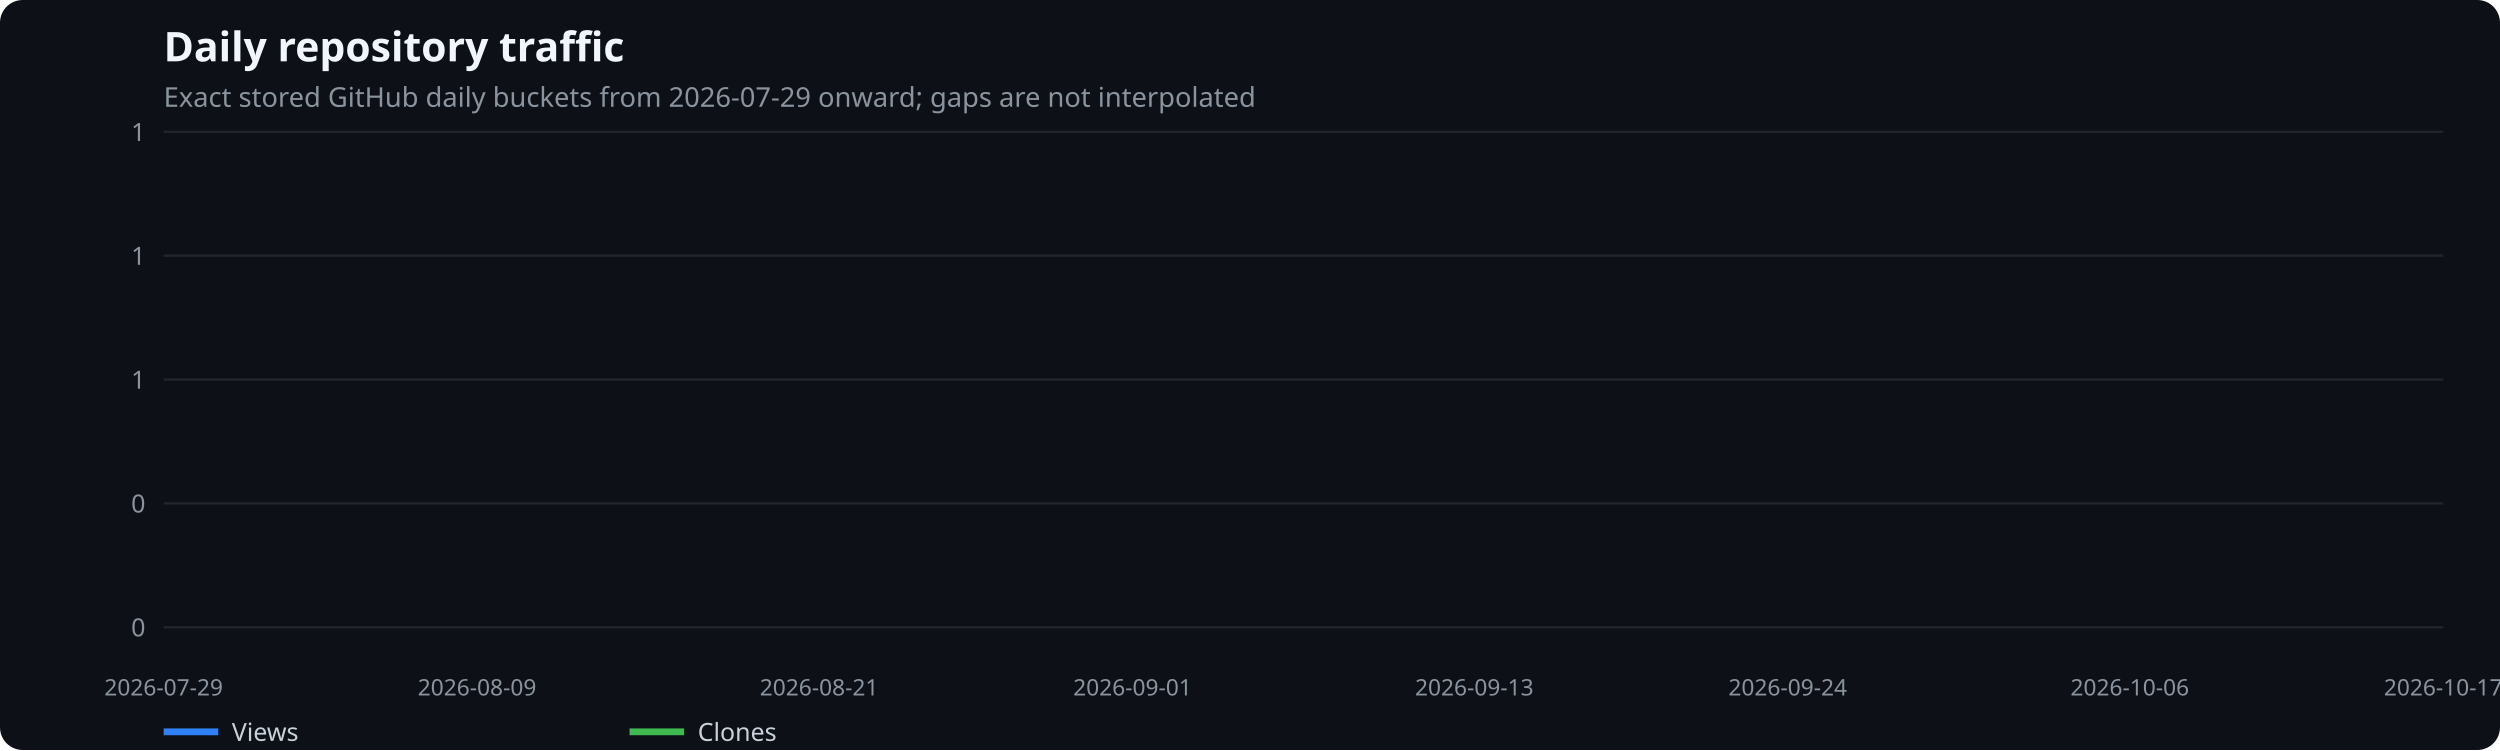
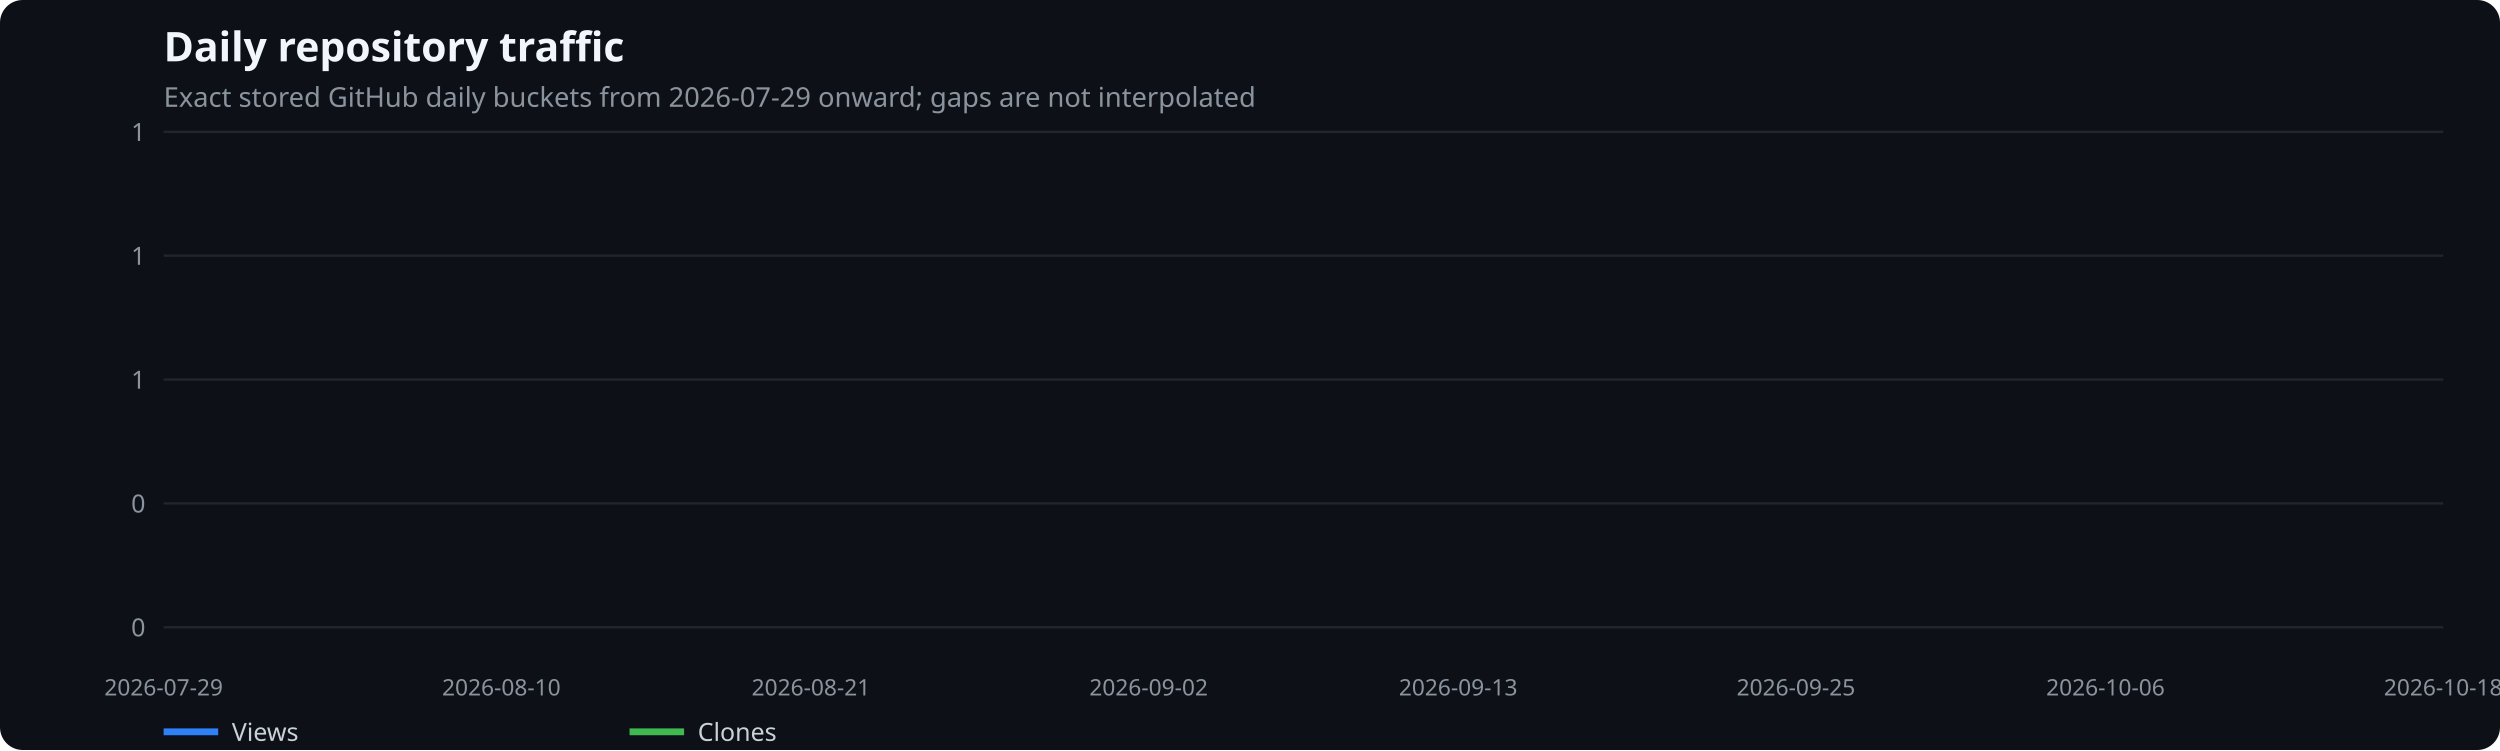
<svg xmlns="http://www.w3.org/2000/svg" width="1100" height="330" viewBox="0 0 1100 330" role="img" aria-label="Daily repository traffic">
  <rect width="100%" height="100%" fill="#0d1117" rx="10" />
  <text x="72" y="27" fill="#f0f6fc" font-family="system-ui,sans-serif" font-size="18" font-weight="600">Daily repository traffic</text>
  <text x="72" y="47" fill="#8b949e" font-family="system-ui,sans-serif" font-size="12">Exact stored GitHub daily buckets from 2026-07-29 onward; gaps are not interpolated</text>
  <line x1="72" x2="1075" y1="276.0" y2="276.0" stroke="#21262d" />
  <text x="64" y="280.0" text-anchor="end" fill="#8b949e" font-family="system-ui,sans-serif" font-size="11">0</text>
  <line x1="72" x2="1075" y1="221.5" y2="221.5" stroke="#21262d" />
  <text x="64" y="225.5" text-anchor="end" fill="#8b949e" font-family="system-ui,sans-serif" font-size="11">0</text>
  <line x1="72" x2="1075" y1="167.0" y2="167.0" stroke="#21262d" />
  <text x="64" y="171.0" text-anchor="end" fill="#8b949e" font-family="system-ui,sans-serif" font-size="11">1</text>
  <line x1="72" x2="1075" y1="112.5" y2="112.5" stroke="#21262d" />
  <text x="64" y="116.5" text-anchor="end" fill="#8b949e" font-family="system-ui,sans-serif" font-size="11">1</text>
  <line x1="72" x2="1075" y1="58.0" y2="58.0" stroke="#21262d" />
  <text x="64" y="62.0" text-anchor="end" fill="#8b949e" font-family="system-ui,sans-serif" font-size="11">1</text>
  <text x="72.0" y="306" text-anchor="middle" fill="#8b949e" font-family="system-ui,sans-serif" font-size="10">2026-07-29</text>
-   <text x="209.9" y="306" text-anchor="middle" fill="#8b949e" font-family="system-ui,sans-serif" font-size="10">2026-08-09</text>
-   <text x="360.4" y="306" text-anchor="middle" fill="#8b949e" font-family="system-ui,sans-serif" font-size="10">2026-08-21</text>
-   <text x="498.3" y="306" text-anchor="middle" fill="#8b949e" font-family="system-ui,sans-serif" font-size="10">2026-09-01</text>
-   <text x="648.7" y="306" text-anchor="middle" fill="#8b949e" font-family="system-ui,sans-serif" font-size="10">2026-09-13</text>
-   <text x="786.6" y="306" text-anchor="middle" fill="#8b949e" font-family="system-ui,sans-serif" font-size="10">2026-09-24</text>
-   <text x="937.1" y="306" text-anchor="middle" fill="#8b949e" font-family="system-ui,sans-serif" font-size="10">2026-10-06</text>
-   <text x="1075.0" y="306" text-anchor="middle" fill="#8b949e" font-family="system-ui,sans-serif" font-size="10">2026-10-17</text>
+   <text x="220.6" y="306" text-anchor="middle" fill="#8b949e" font-family="system-ui,sans-serif" font-size="10">2026-08-10</text>
+   <text x="356.8" y="306" text-anchor="middle" fill="#8b949e" font-family="system-ui,sans-serif" font-size="10">2026-08-21</text>
+   <text x="505.4" y="306" text-anchor="middle" fill="#8b949e" font-family="system-ui,sans-serif" font-size="10">2026-09-02</text>
+   <text x="641.6" y="306" text-anchor="middle" fill="#8b949e" font-family="system-ui,sans-serif" font-size="10">2026-09-13</text>
+   <text x="790.2" y="306" text-anchor="middle" fill="#8b949e" font-family="system-ui,sans-serif" font-size="10">2026-09-25</text>
+   <text x="926.4" y="306" text-anchor="middle" fill="#8b949e" font-family="system-ui,sans-serif" font-size="10">2026-10-06</text>
+   <text x="1075.0" y="306" text-anchor="middle" fill="#8b949e" font-family="system-ui,sans-serif" font-size="10">2026-10-18</text>
  <line x1="72" x2="96" y1="322" y2="322" stroke="#2f81f7" stroke-width="3" />
  <text x="102" y="326" fill="#c9d1d9" font-family="system-ui,sans-serif" font-size="11">Views</text>
  <line x1="277" x2="301" y1="322" y2="322" stroke="#3fb950" stroke-width="3" />
  <text x="307" y="326" fill="#c9d1d9" font-family="system-ui,sans-serif" font-size="11">Clones</text>
</svg>
